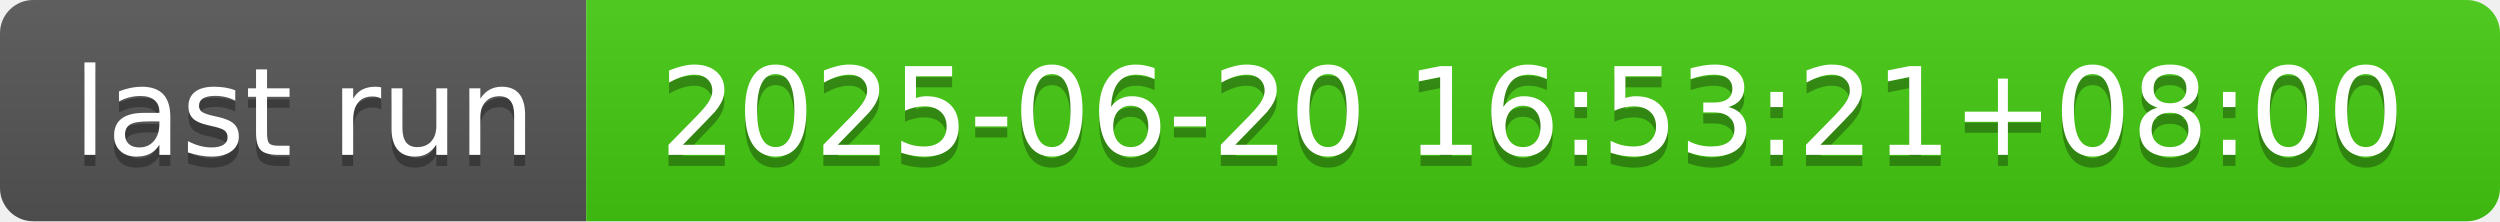
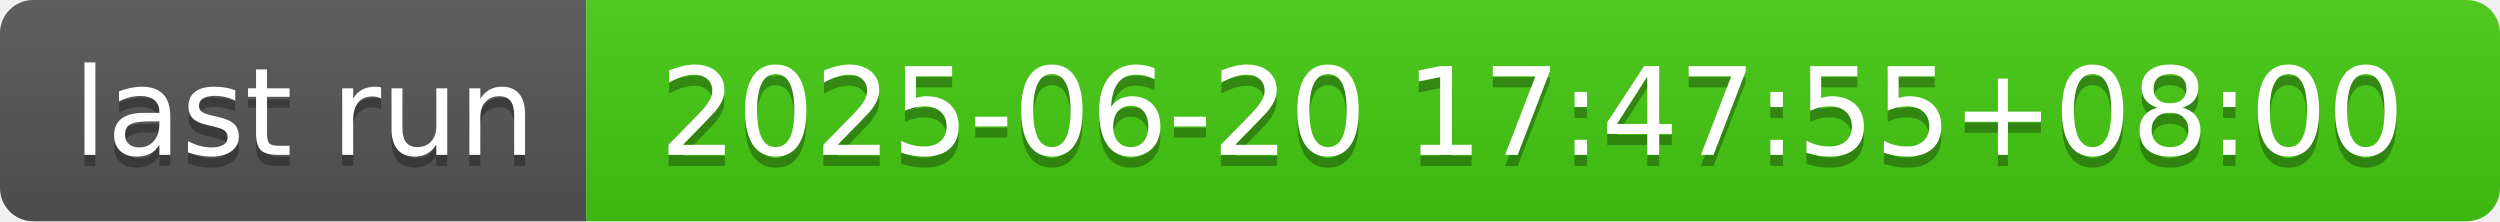
- <svg xmlns="http://www.w3.org/2000/svg" width="226" height="20" role="img" aria-label="last run: 2025-06-20 16:53:21+08:00">
+ <svg xmlns="http://www.w3.org/2000/svg" width="226" height="20" role="img" aria-label="last run: 2025-06-20 17:47:55+08:00">
  <linearGradient id="s" x2="0" y2="100%">
    <stop offset="0" stop-color="#bbb" stop-opacity=".1" />
    <stop offset="1" stop-opacity=".1" />
  </linearGradient>
  <clipPath id="r">
    <rect width="226" height="20" rx="3" fill="#fff" />
  </clipPath>
  <g clip-path="url(#r)">
    <rect width="53" height="20" fill="#555" />
    <rect x="53" width="173" height="20" fill="#4c1" />
    <rect width="226" height="20" fill="url(#s)" />
  </g>
  <g fill="#fff" text-anchor="middle" font-family="Verdana,Geneva,DejaVu Sans,sans-serif" text-rendering="geometricPrecision" font-size="110">
    <text aria-hidden="true" x="275" y="150" fill="#010101" fill-opacity=".3" transform="scale(.1)" textLength="430">last run</text>
    <text x="275" y="140" transform="scale(.1)" fill="#fff" textLength="430">last run</text>
-     <text aria-hidden="true" x="1385" y="150" fill="#010101" fill-opacity=".3" transform="scale(.1)" textLength="1630">2025-06-20 16:53:21+08:00</text>
-     <text x="1385" y="140" transform="scale(.1)" fill="#fff" textLength="1630">2025-06-20 16:53:21+08:00</text>
+     <text aria-hidden="true" x="1385" y="150" fill="#010101" fill-opacity=".3" transform="scale(.1)" textLength="1630">2025-06-20 17:47:55+08:00</text>
+     <text x="1385" y="140" transform="scale(.1)" fill="#fff" textLength="1630">2025-06-20 17:47:55+08:00</text>
  </g>
</svg>
